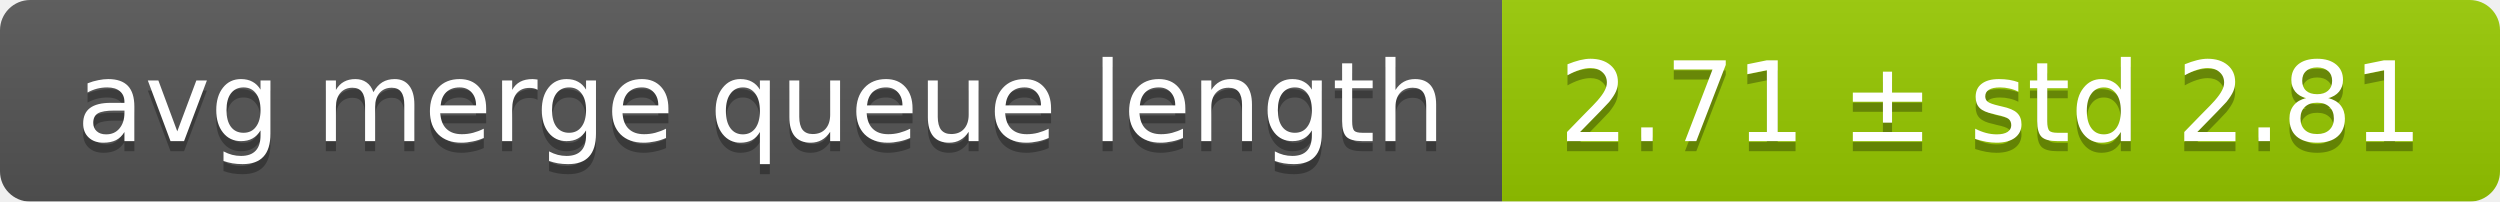
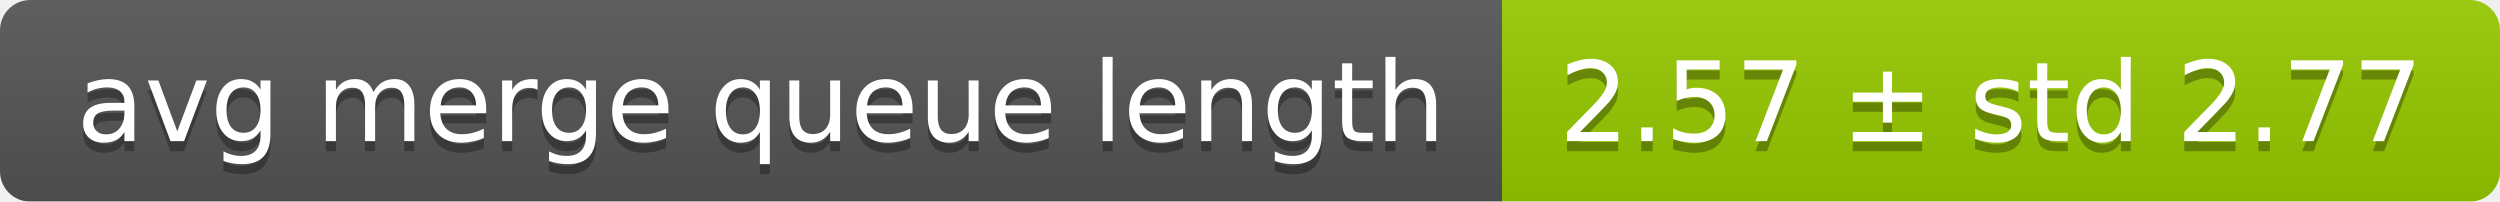
<svg xmlns="http://www.w3.org/2000/svg" width="248" height="20">
  <linearGradient id="smooth" x2="0" y2="100%">
    <stop offset="0" stop-color="#bbb" stop-opacity=".1" />
    <stop offset="1" stop-opacity=".1" />
  </linearGradient>
  <mask id="round">
    <rect width="248" height="20" rx="3" fill="#fff" />
  </mask>
  <g mask="url(#round)">
    <rect width="149" height="20" fill="#555" />
    <rect x="149" width="99" height="20" fill="#97ca00" />
    <rect width="248" height="20" fill="url(#smooth)" />
  </g>
  <g fill="#fff" text-anchor="middle" font-family="DejaVu Sans,Verdana,Geneva,sans-serif" font-size="11">
    <text x="75.5" y="15" fill="#010101" fill-opacity=".3">avg merge queue length</text>
    <text x="75.5" y="14">avg merge queue length</text>
-     <text x="197.5" y="15" fill="#010101" fill-opacity=".3">2.71 ± std 2.81</text>
-     <text x="197.5" y="14">2.71 ± std 2.81</text>
+     <text x="197.5" y="15" fill="#010101" fill-opacity=".3">2.57 ± std 2.77</text>
+     <text x="197.5" y="14">2.57 ± std 2.77</text>
  </g>
</svg>
